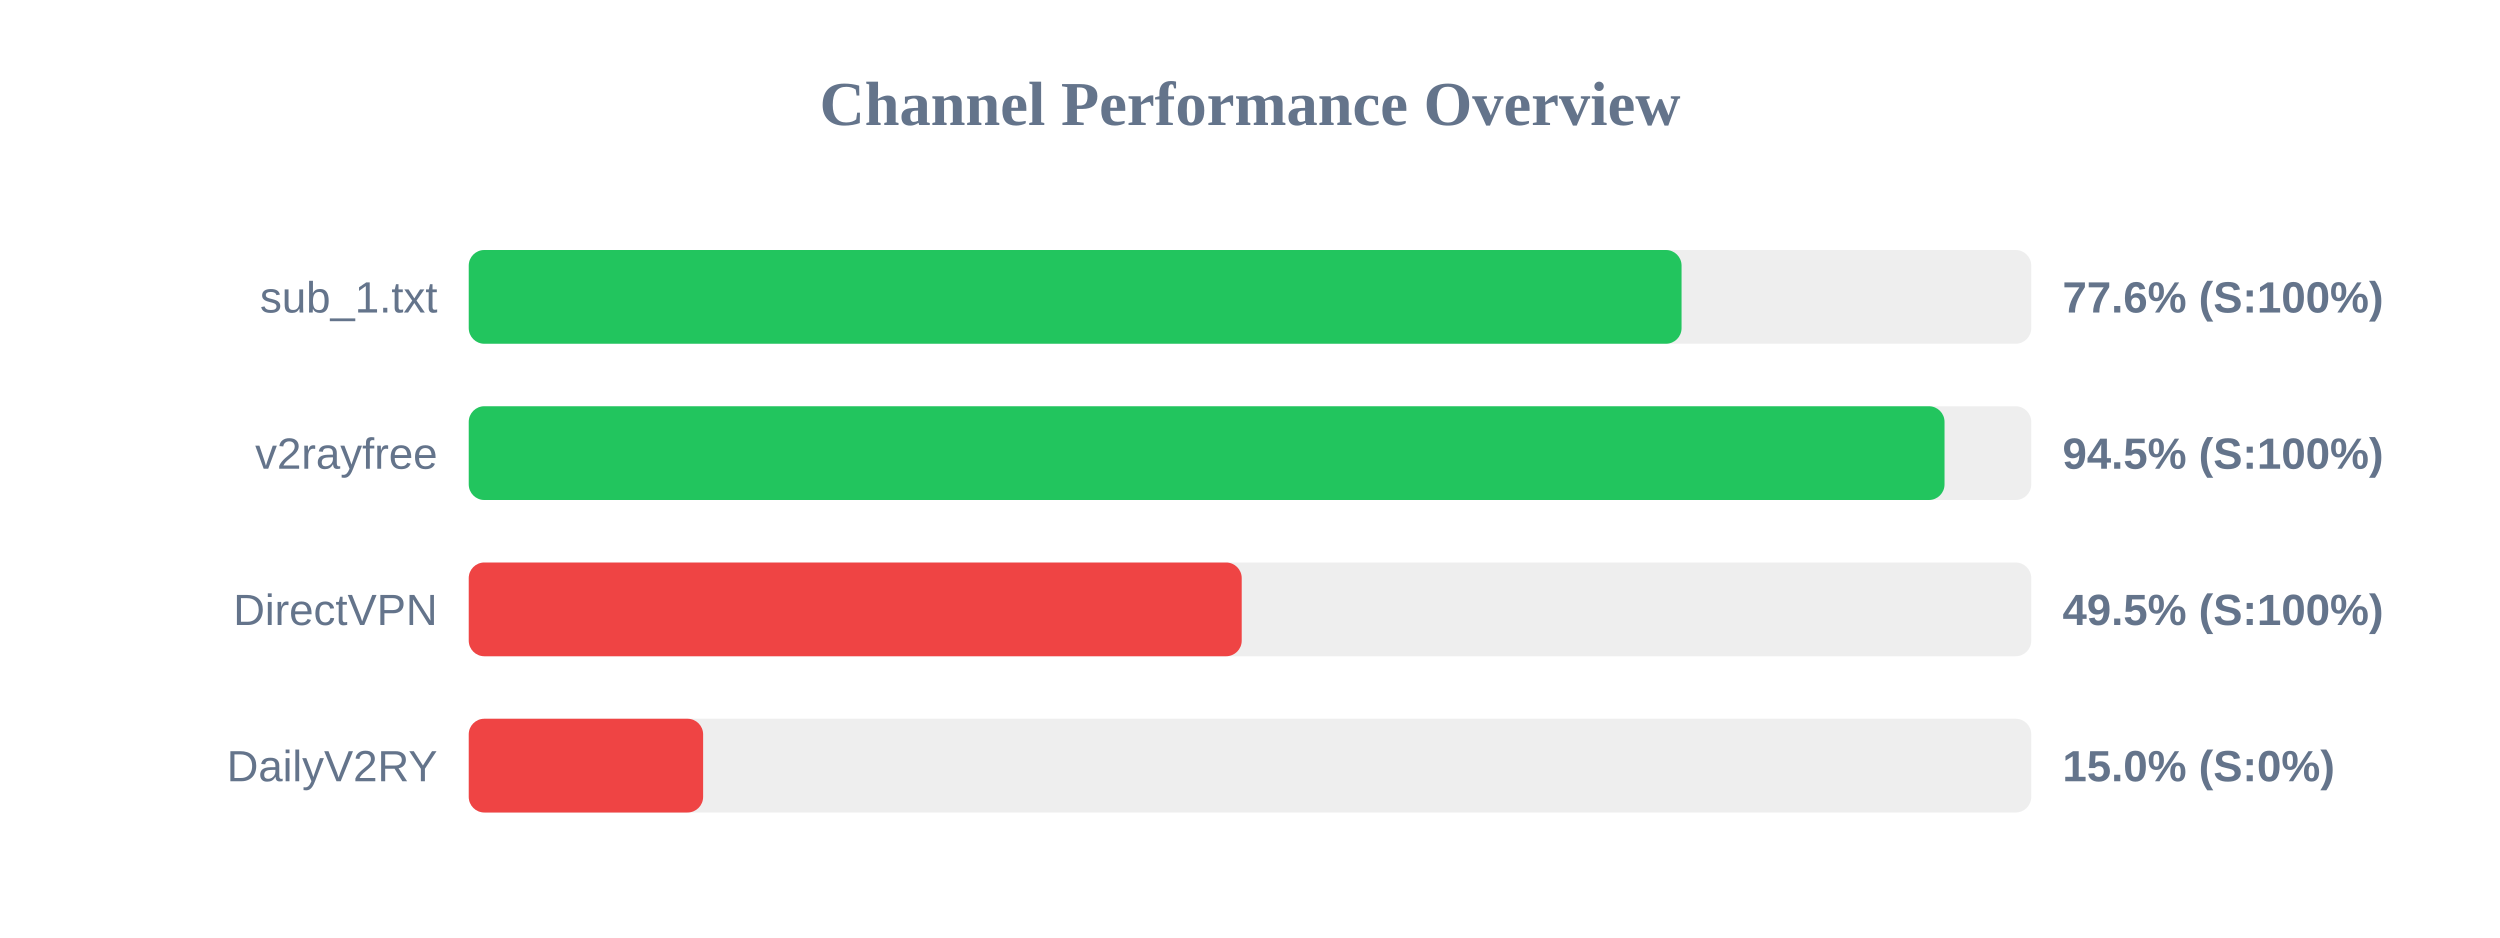
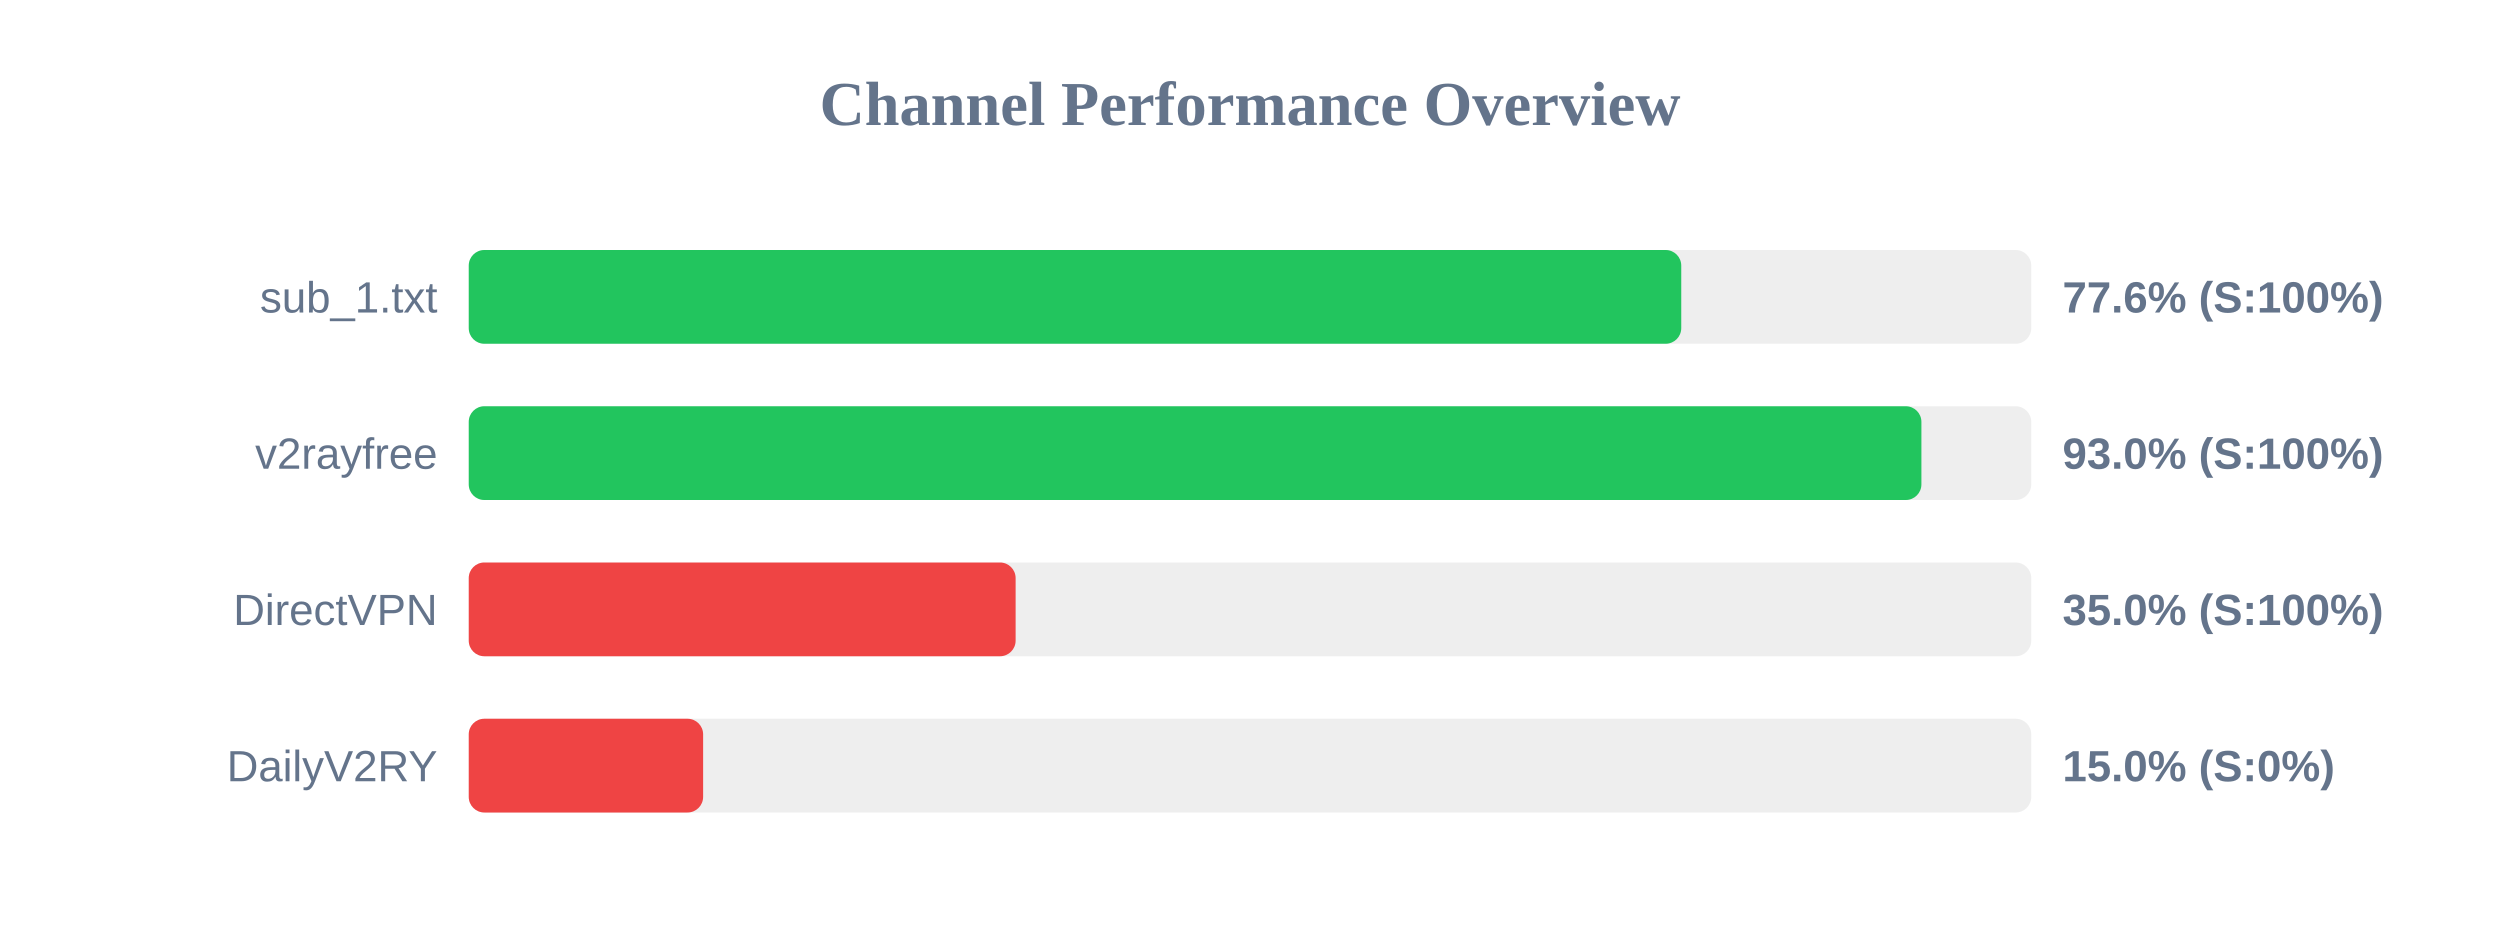
<svg xmlns="http://www.w3.org/2000/svg" width="800" height="300" version="1.1">
  <style>
        .row { font: 14px Arial; fill: #64748b; }
        .score { font: bold 14px Arial; fill: #64748b; }
    </style>
  <text x="400" y="40" text-anchor="middle" font-size="20px" font-weight="bold" fill="#64748b">Channel Performance Overview</text>
  <rect x="150" y="80" width="500" height="30" fill="#eee" rx="5" />
-   <rect x="150" y="80" width="388.1" height="30" fill="#22c55e" rx="5" />
+   <rect x="150" y="80" width="388.0" height="30" fill="#22c55e" rx="5" />
  <text x="140" y="100" text-anchor="end" class="row">sub_1.txt</text>
  <text x="660" y="100" text-anchor="start" class="score">77.6% (S:100%)</text>
  <rect x="150" y="130" width="500" height="30" fill="#eee" rx="5" />
-   <rect x="150" y="130" width="472.25" height="30" fill="#22c55e" rx="5" />
+   <rect x="150" y="130" width="464.85" height="30" fill="#22c55e" rx="5" />
  <text x="140" y="150" text-anchor="end" class="row">v2rayfree</text>
-   <text x="660" y="150" text-anchor="start" class="score">94.5% (S:100%)</text>
+   <text x="660" y="150" text-anchor="start" class="score">93.0% (S:100%)</text>
  <rect x="150" y="180" width="500" height="30" fill="#eee" rx="5" />
-   <rect x="150" y="180" width="247.35" height="30" fill="#ef4444" rx="5" />
+   <rect x="150" y="180" width="175.0" height="30" fill="#ef4444" rx="5" />
  <text x="140" y="200" text-anchor="end" class="row">DirectVPN</text>
-   <text x="660" y="200" text-anchor="start" class="score">49.5% (S:100%)</text>
+   <text x="660" y="200" text-anchor="start" class="score">35.0% (S:100%)</text>
  <rect x="150" y="230" width="500" height="30" fill="#eee" rx="5" />
  <rect x="150" y="230" width="75.0" height="30" fill="#ef4444" rx="5" />
  <text x="140" y="250" text-anchor="end" class="row">DailyV2RY</text>
  <text x="660" y="250" text-anchor="start" class="score">15.0% (S:0%)</text>
</svg>
